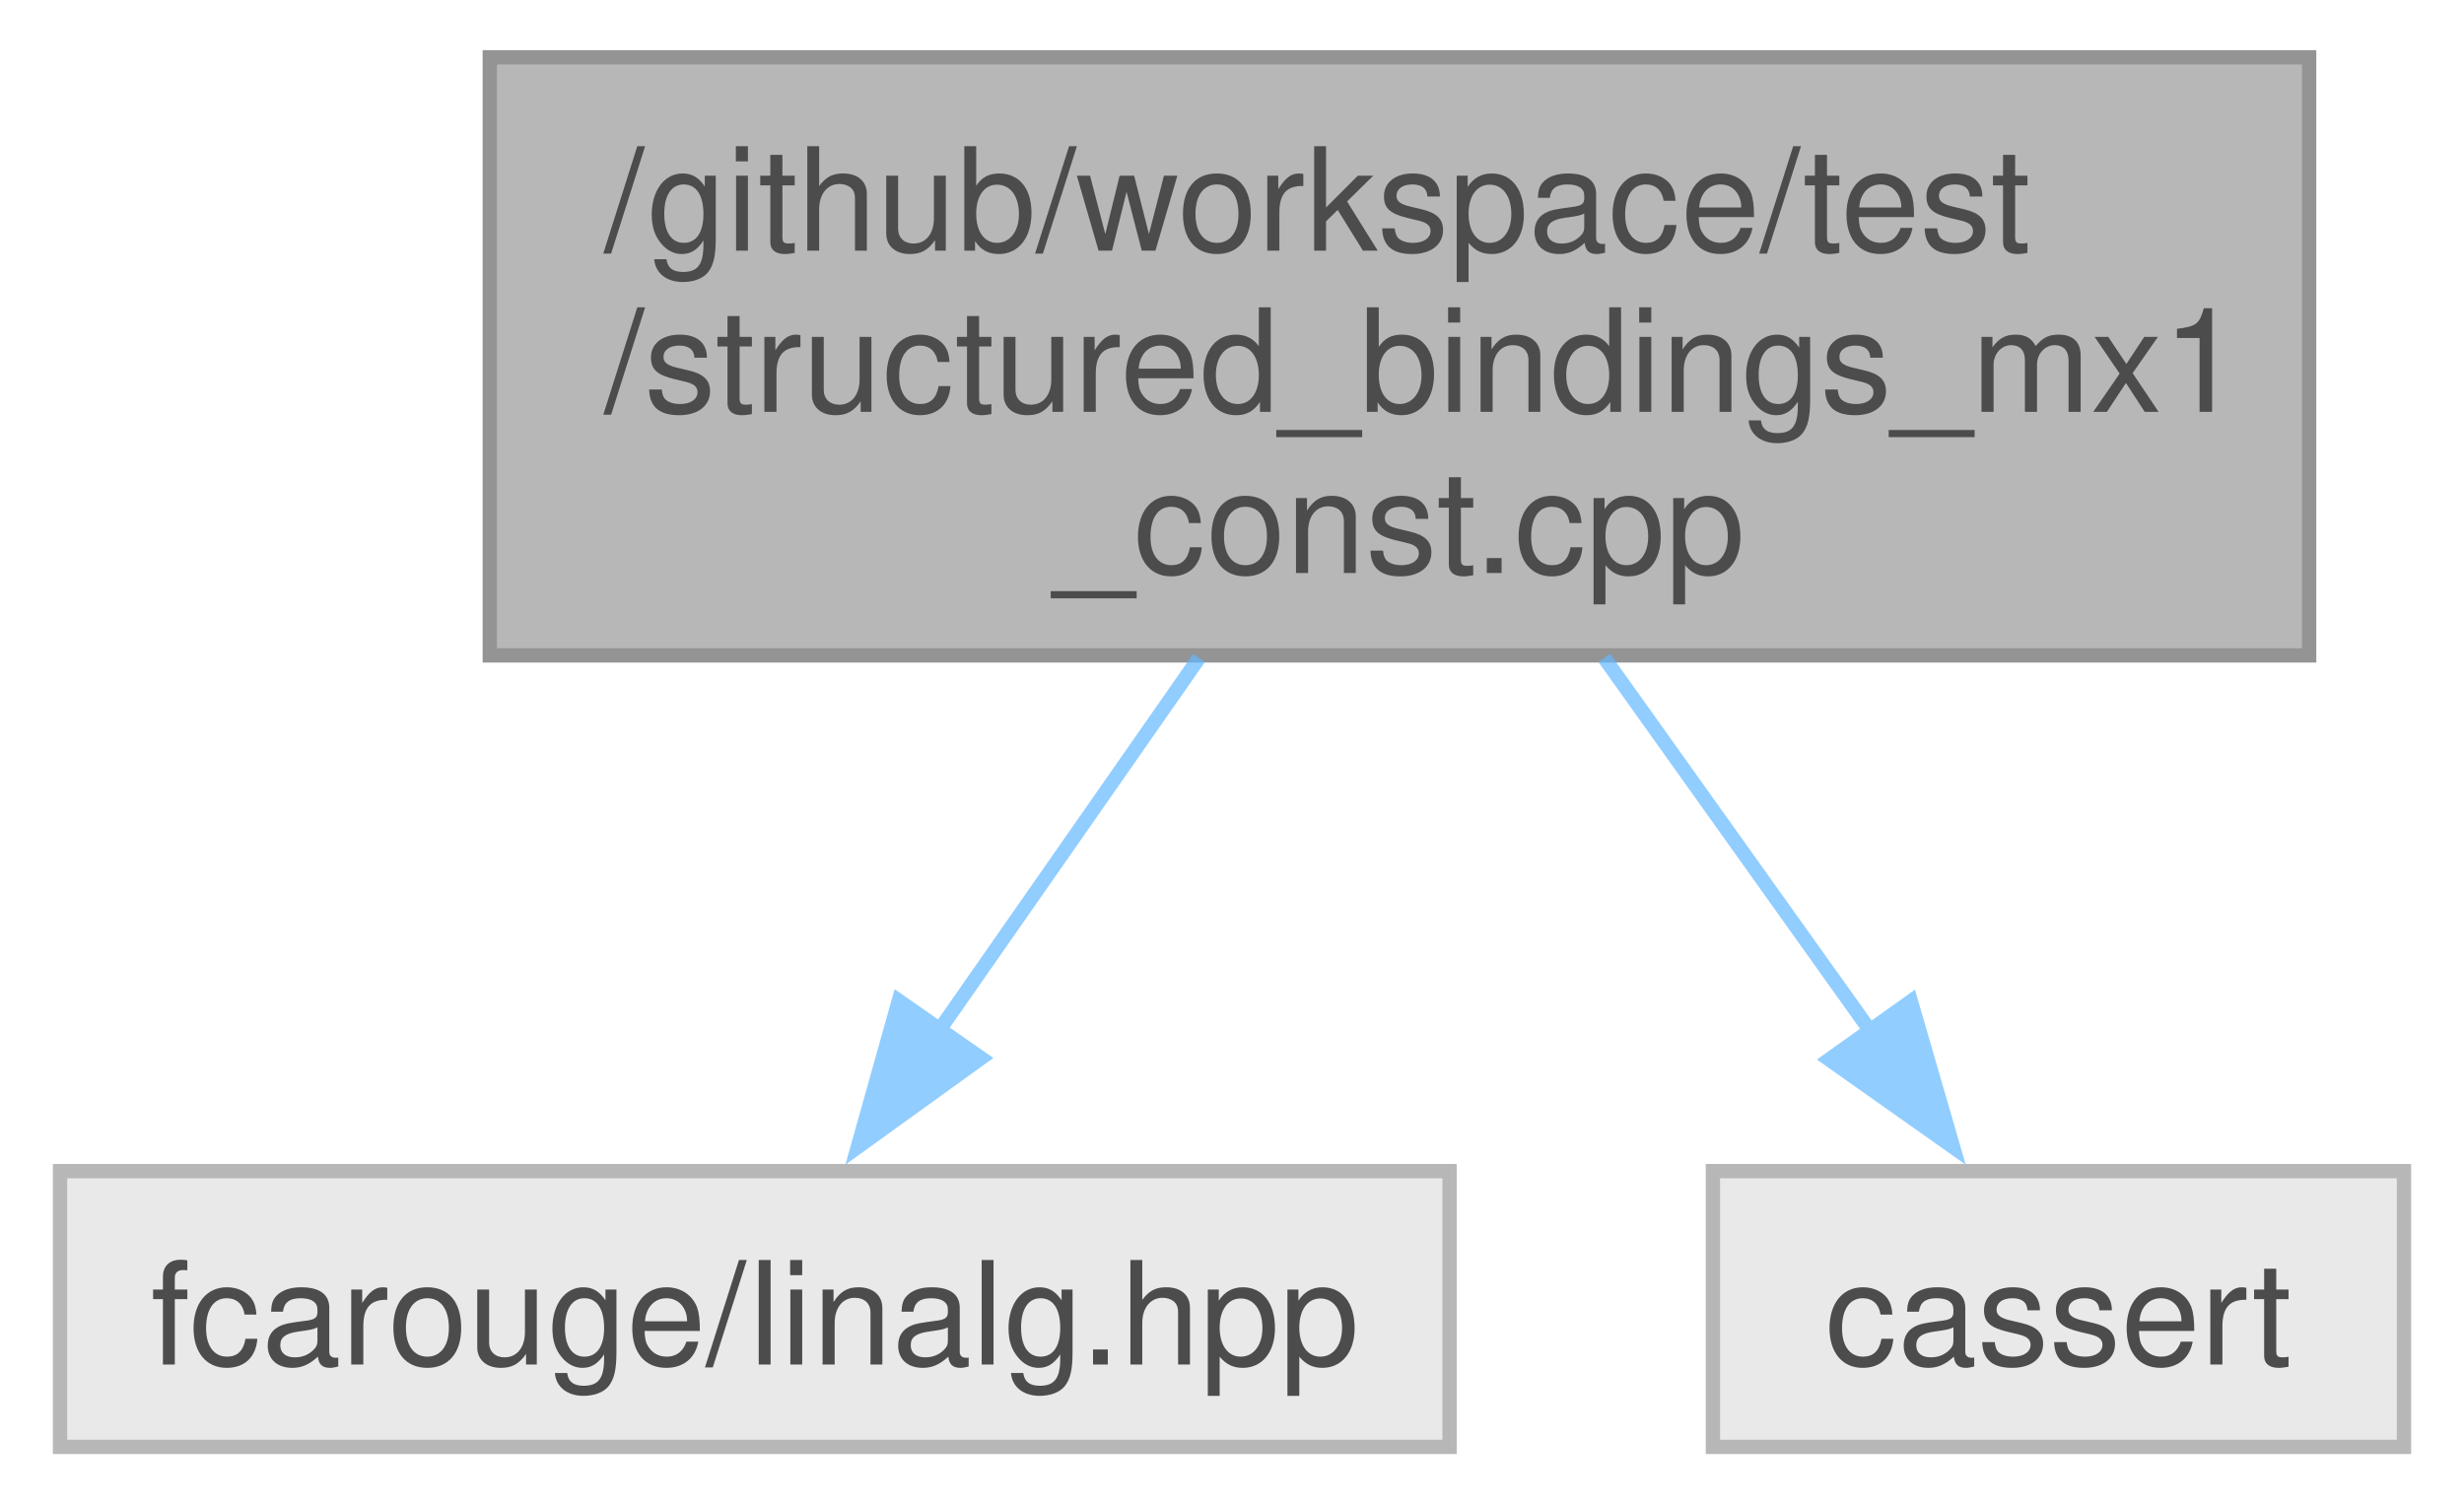
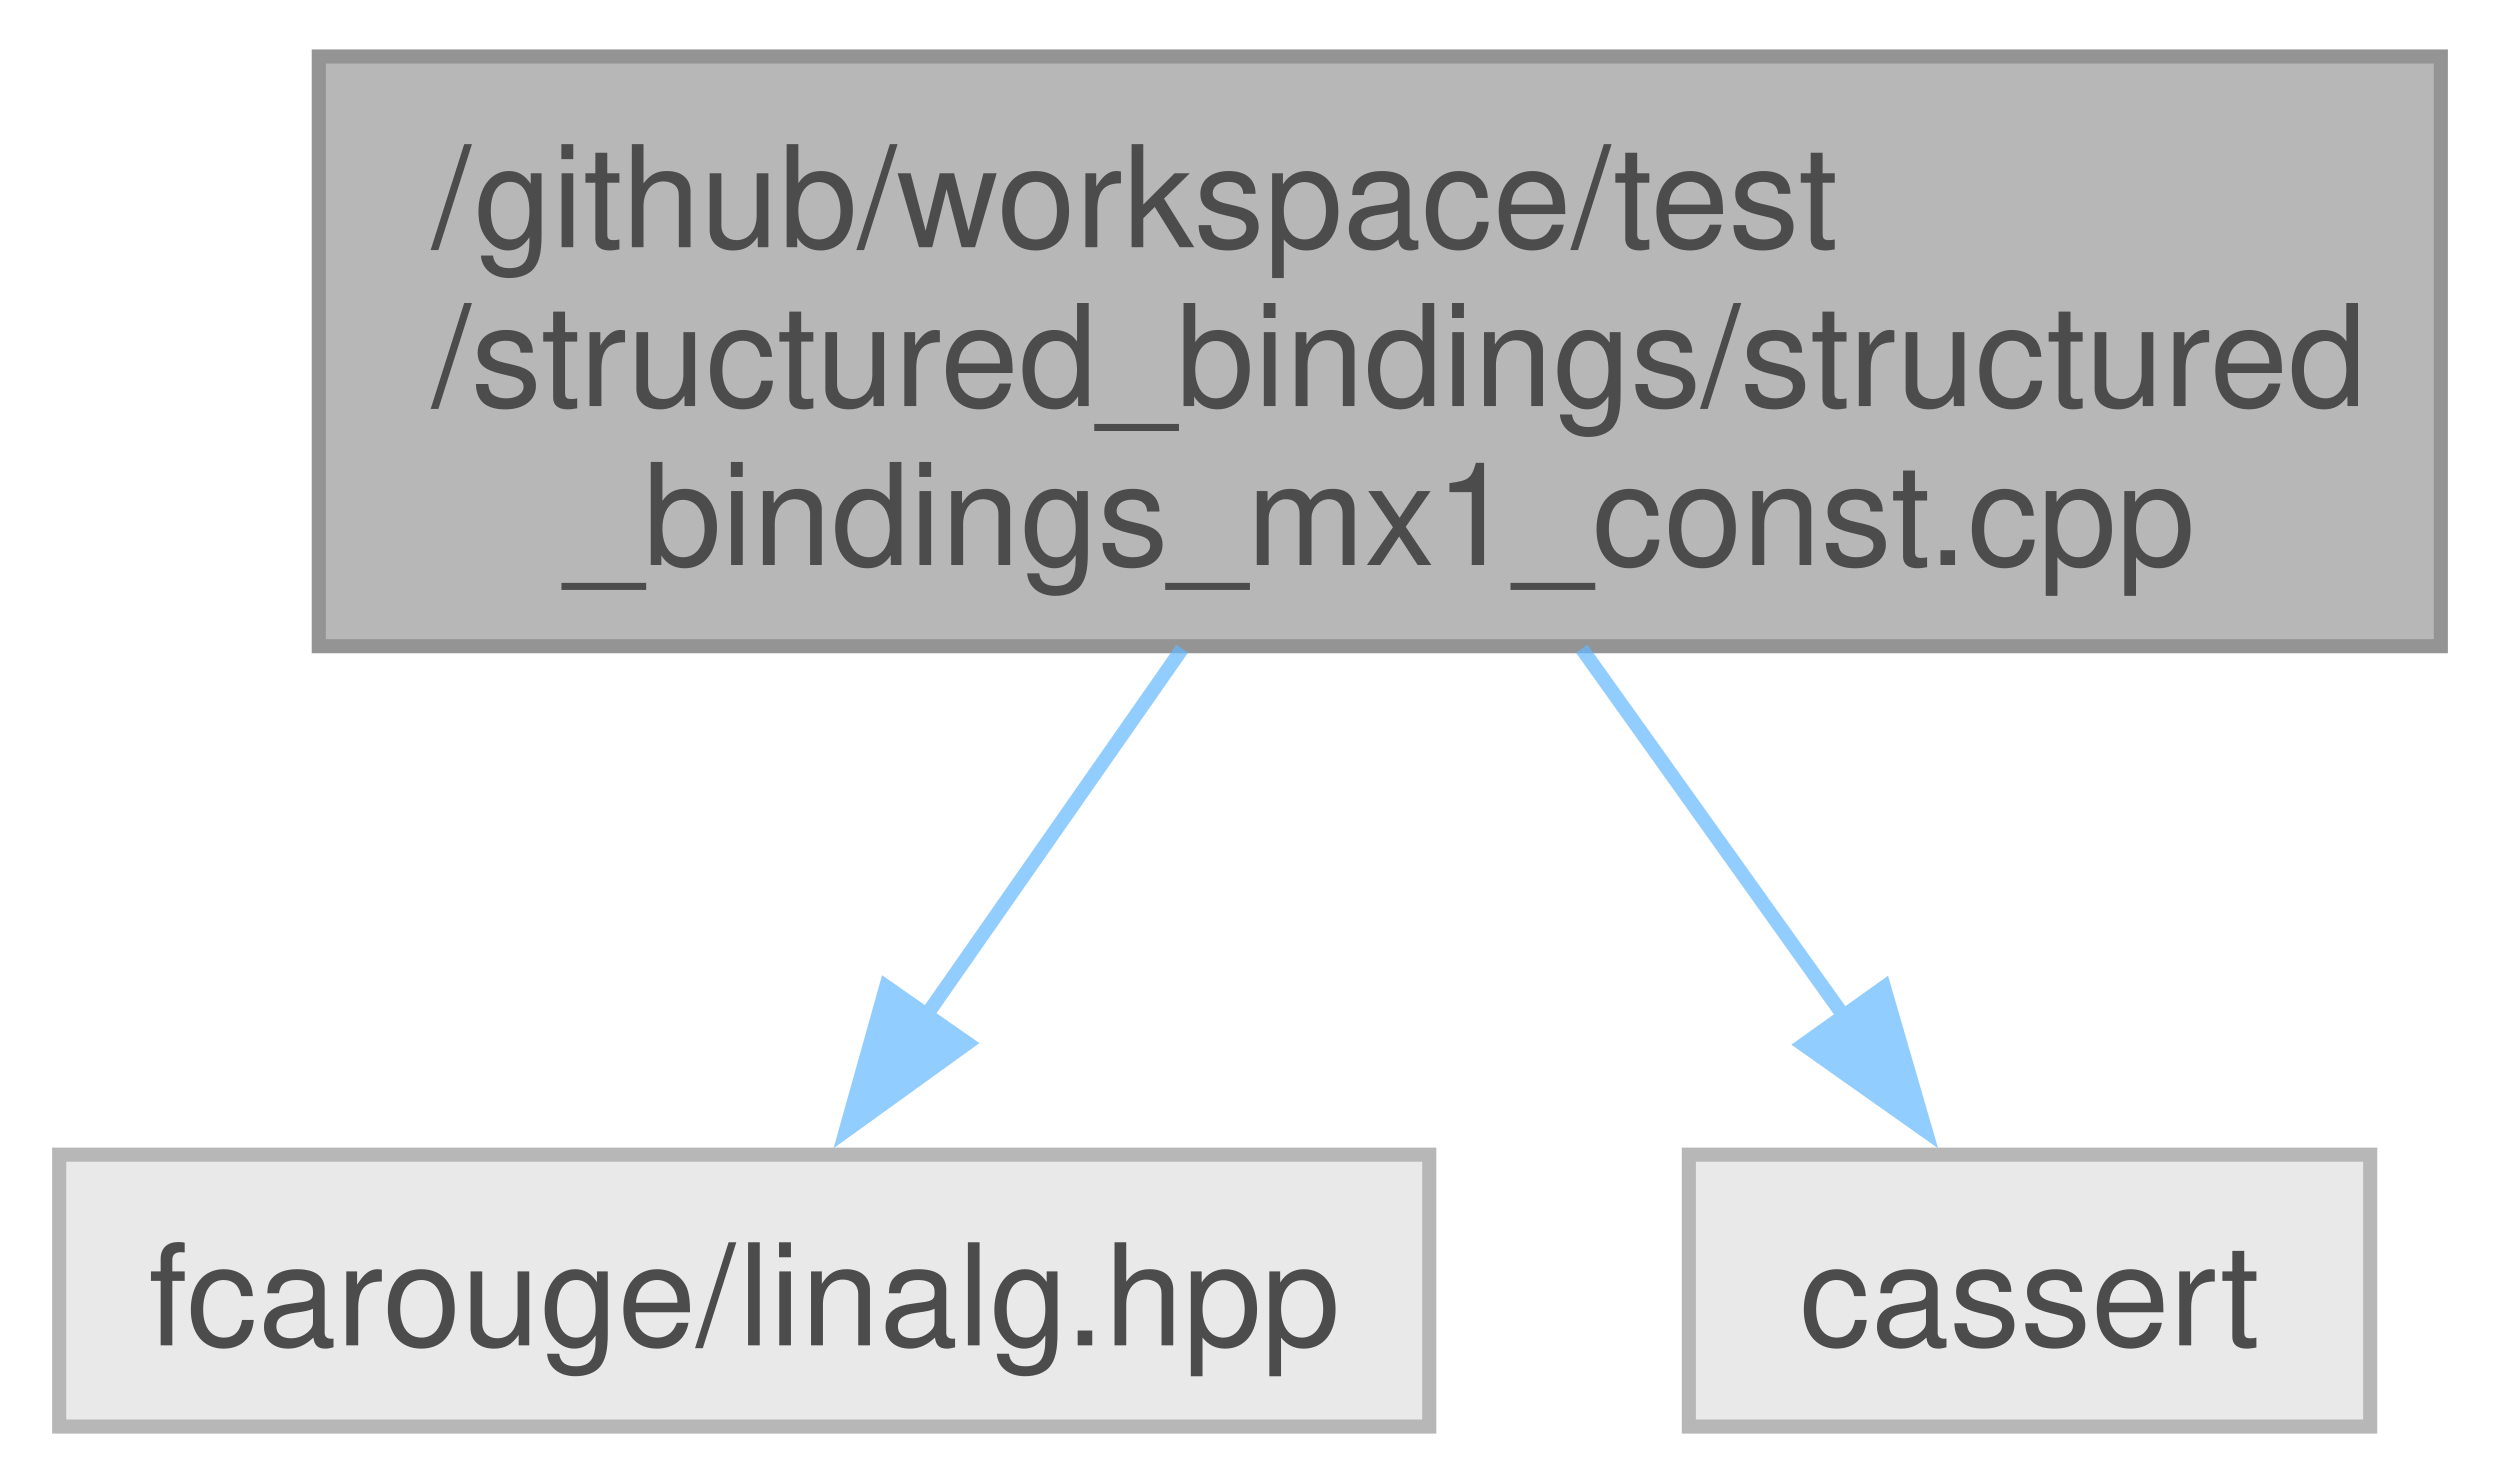
- <svg xmlns="http://www.w3.org/2000/svg" xmlns:xlink="http://www.w3.org/1999/xlink" width="172pt" height="105pt" viewBox="0.00 0.00 171.62 105.00">
+ <svg xmlns="http://www.w3.org/2000/svg" xmlns:xlink="http://www.w3.org/1999/xlink" width="177pt" height="105pt" viewBox="0.00 0.00 176.62 105.00">
  <svg id="main" version="1.1" xml:space="preserve">
    <style type="text/css">
.node, .edge {opacity: 0.7;}
.node.selected, .edge.selected {opacity: 1;}
.edge:hover path { stroke: red; }
.edge:hover polygon { stroke: red; fill: red; }
</style>
    <svg id="graph" class="graph">
      <g id="graph0" class="graph" transform="scale(1 1) rotate(0) translate(4 101)">
        <g id="Node000001" class="node">
          <g id="a_Node000001">
            <a xlink:title=" ">
-               <polygon fill="#999999" stroke="#666666" points="157,-97 30,-97 30,-55.25 157,-55.25 157,-97" />
-               <text text-anchor="start" x="38" y="-83.5" font-family="Helvetica,sans-Serif" font-size="10.00">/github/workspace/test</text>
-               <text text-anchor="start" x="38" y="-72.25" font-family="Helvetica,sans-Serif" font-size="10.00">/structured_bindings_mx1</text>
-               <text text-anchor="middle" x="93.5" y="-61" font-family="Helvetica,sans-Serif" font-size="10.00">_const.cpp</text>
+               <polygon fill="#999999" stroke="#666666" points="168.62,-97 18.38,-97 18.38,-55.25 168.62,-55.25 168.62,-97" />
+               <text text-anchor="start" x="26.38" y="-83.5" font-family="Helvetica,sans-Serif" font-size="10.00">/github/workspace/test</text>
+               <text text-anchor="start" x="26.38" y="-72.25" font-family="Helvetica,sans-Serif" font-size="10.00">/structured_bindings/structured</text>
+               <text text-anchor="middle" x="93.5" y="-61" font-family="Helvetica,sans-Serif" font-size="10.00">_bindings_mx1_const.cpp</text>
            </a>
          </g>
        </g>
        <g id="Node000002" class="node">
          <g id="a_Node000002">
            <a xlink:title=" ">
              <polygon fill="#e0e0e0" stroke="#999999" points="97,-19.25 0,-19.25 0,0 97,0 97,-19.25" />
              <text text-anchor="middle" x="48.5" y="-5.75" font-family="Helvetica,sans-Serif" font-size="10.00">fcarouge/linalg.hpp</text>
            </a>
          </g>
        </g>
        <g id="edge1_Node000001_Node000002" class="edge">
          <g id="a_edge1_Node000001_Node000002">
            <a xlink:title=" ">
              <path fill="none" stroke="#63b8ff" d="M79.51,-55.07C73.7,-46.75 67.01,-37.16 61.33,-29.02" />
              <polygon fill="#63b8ff" stroke="#63b8ff" points="64.29,-27.14 55.69,-20.94 58.55,-31.14 64.29,-27.14" />
            </a>
          </g>
        </g>
        <g id="Node000003" class="node">
          <g id="a_Node000003">
            <a xlink:title=" ">
              <polygon fill="#e0e0e0" stroke="#999999" points="163.62,-19.25 115.38,-19.25 115.38,0 163.62,0 163.62,-19.25" />
              <text text-anchor="middle" x="139.5" y="-5.75" font-family="Helvetica,sans-Serif" font-size="10.00">cassert</text>
            </a>
          </g>
        </g>
        <g id="edge2_Node000001_Node000003" class="edge">
          <g id="a_edge2_Node000001_Node000003">
            <a xlink:title=" ">
              <path fill="none" stroke="#63b8ff" d="M107.8,-55.07C113.74,-46.75 120.58,-37.16 126.38,-29.02" />
              <polygon fill="#63b8ff" stroke="#63b8ff" points="129.2,-31.1 132.15,-20.93 123.5,-27.04 129.2,-31.1" />
            </a>
          </g>
        </g>
      </g>
    </svg>
  </svg>
  <style type="text/css">

[data-mouse-over-selected='false'] { opacity: 0.7; }
[data-mouse-over-selected='true']  { opacity: 1.0; }

</style>
</svg>
